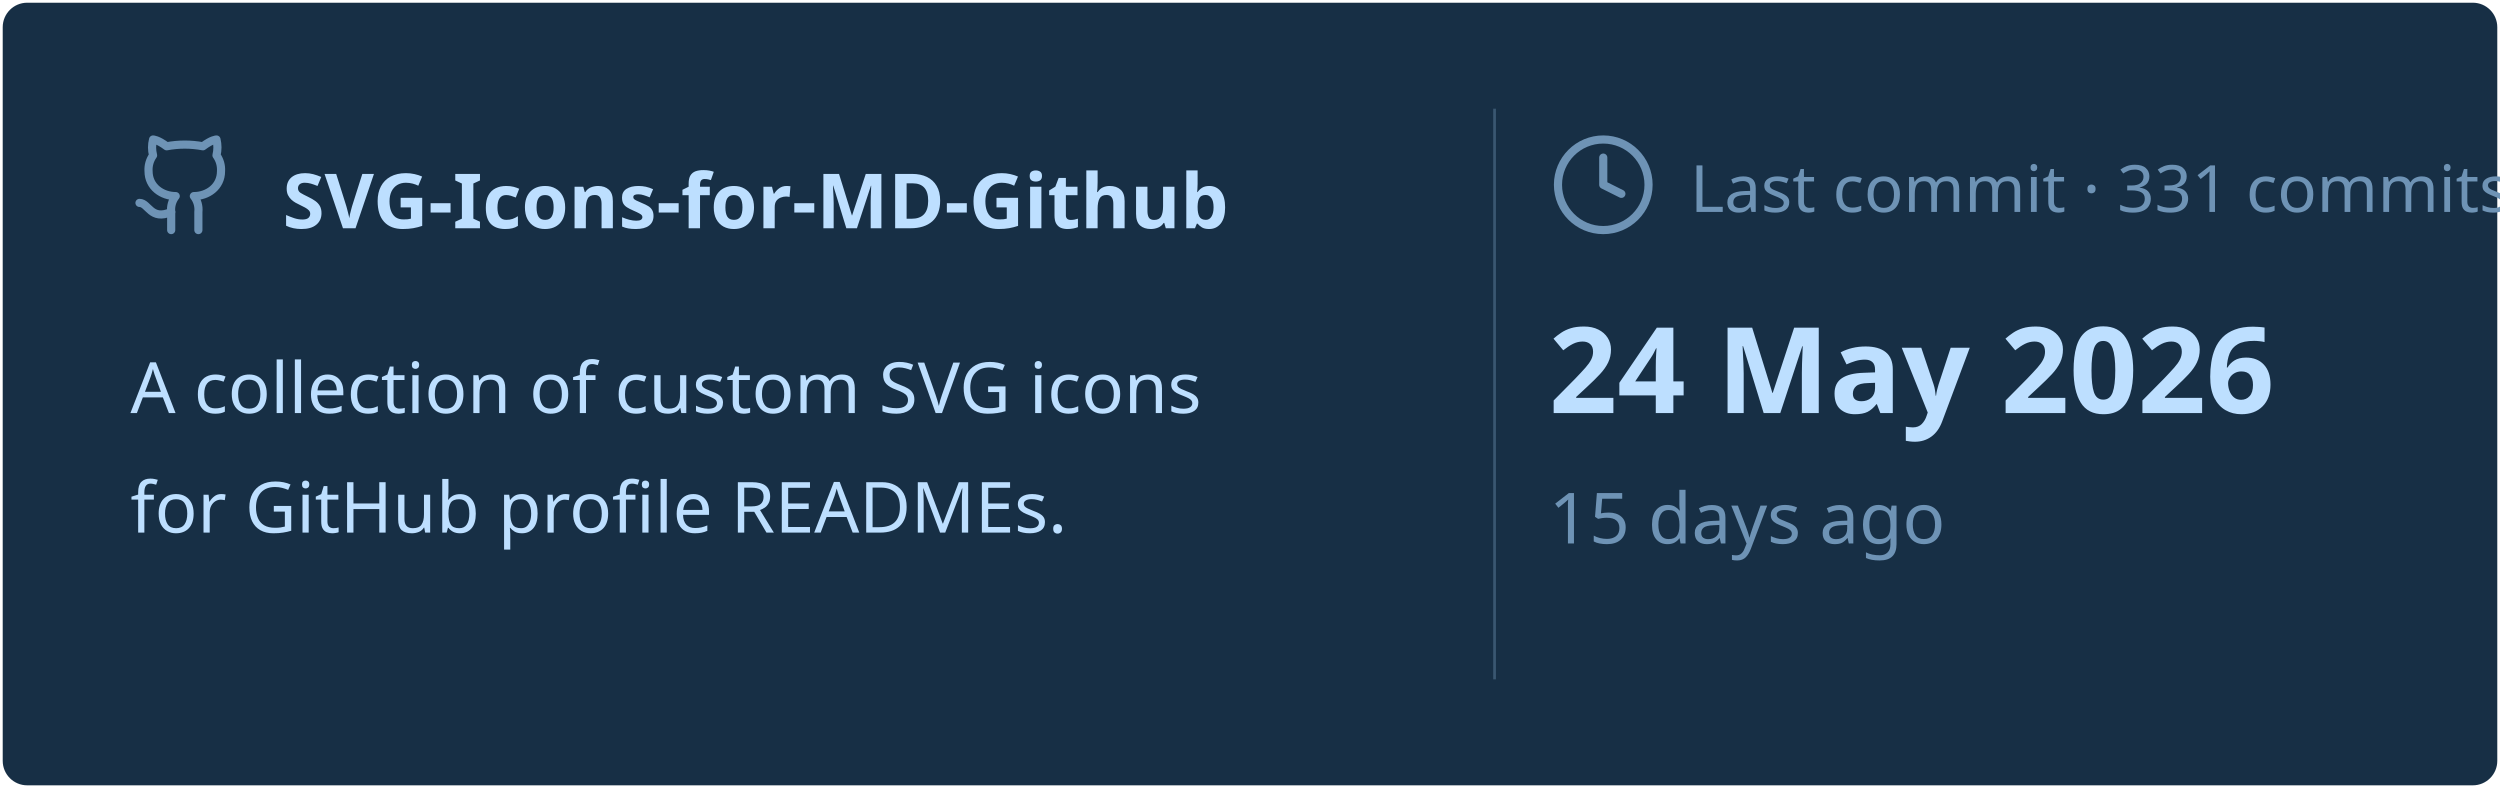
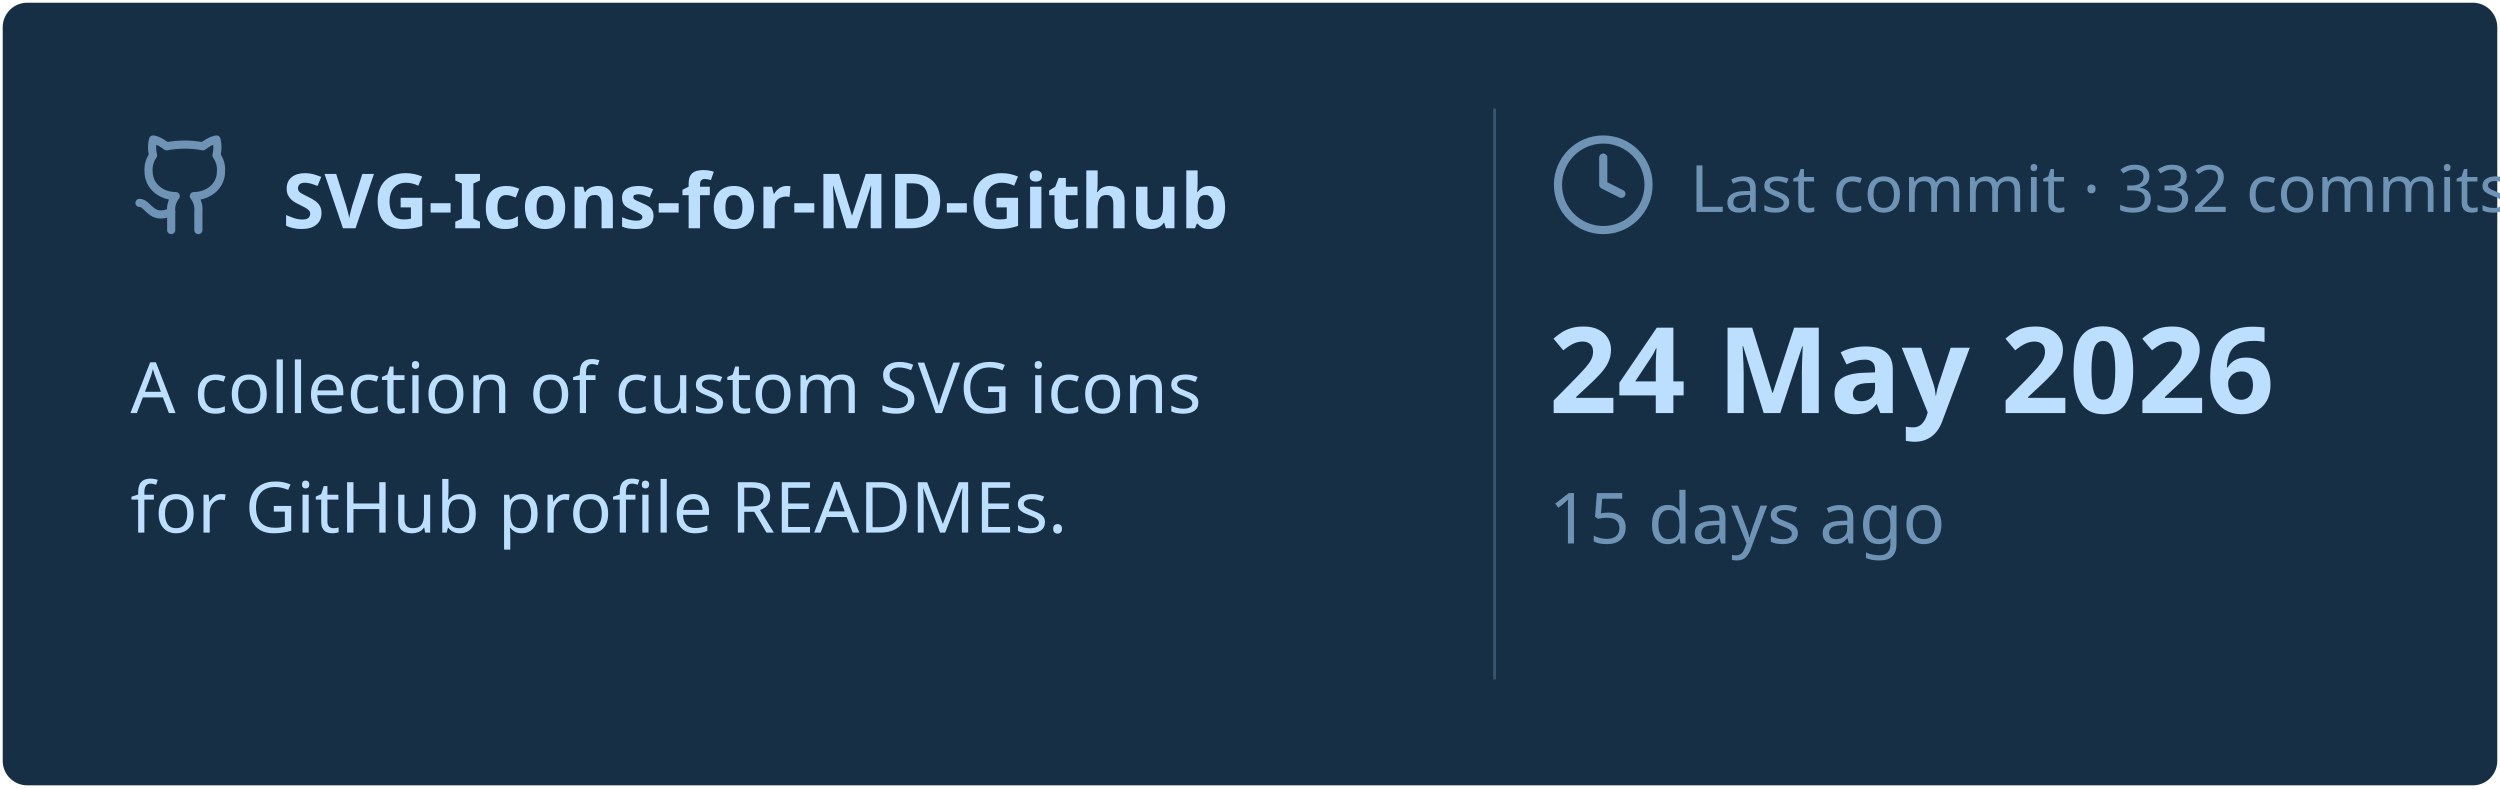
<svg xmlns="http://www.w3.org/2000/svg" viewBox="0 0 460 145" width="460px" height="145px">
  <rect stroke="#000000" stroke-opacity="0" fill="#172F45" rx="4.5" x="0.5" y="0.5" width="459" height="144" />
  <g transform="translate(24, 42)">
    <svg x="0" y="-18" width="20" height="20" viewBox="0 0 24 24" fill="none" stroke="#6E93B5" stroke-width="1.8" stroke-linecap="round" stroke-linejoin="round">
      <path d="M15 22v-4a4.8 4.8 0 0 0-1-3.5c3 0 6-2 6-5.5.08-1.25-.27-2.48-1-3.5.28-1.15.28-2.35 0-3.5 0 0-1 0-3 1.5-2.64-.5-5.36-.5-8 0C6 2 5 2 5 2c-.3 1.15-.3 2.35 0 3.5A5.403 5.403 0 0 0 4 9c0 3.5 3 5.5 6 5.5-.39.49-.68 1.05-.85 1.65-.17.6-.22 1.23-.15 1.85v4" />
      <path d="M9 18c-4.51 2-5-2-7-2" />
    </svg>
    <text x="28" y="0" font-family="&quot;Segoe UI&quot;, Ubuntu, sans-serif" font-size="14" font-weight="700" fill="#BDDFFF">SVG-Icons-for-MD-Github</text>
  </g>
  <text x="24" y="76" font-family="&quot;Segoe UI&quot;, Ubuntu, sans-serif" font-size="13" font-weight="400" fill="#BDDFFF">A collection of custom SVG icons</text>
  <text x="24" y="98" font-family="&quot;Segoe UI&quot;, Ubuntu, sans-serif" font-size="13" font-weight="400" fill="#BDDFFF">for GitHub profile READMEs.</text>
  <line x1="275" y1="20" x2="275" y2="125" stroke="#6E93B5" stroke-width="0.5" stroke-opacity="0.4" />
  <svg x="285" y="24" width="20" height="20" viewBox="0 0 24 24" fill="none" stroke="#6E93B5" stroke-width="1.8" stroke-linecap="round" stroke-linejoin="round">
    <circle cx="12" cy="12" r="10" />
    <polyline points="12 6 12 12 16 14" />
  </svg>
-   <text x="311" y="39" font-family="&quot;Segoe UI&quot;, Ubuntu, sans-serif" font-size="12" font-weight="400" fill="#6E93B5">Last commit · 331 commits</text>
+   <text x="311" y="39" font-family="&quot;Segoe UI&quot;, Ubuntu, sans-serif" font-size="12" font-weight="400" fill="#6E93B5">Last commit · 332 commits</text>
  <text x="285" y="76" font-family="&quot;Segoe UI&quot;, Ubuntu, sans-serif" font-size="22" font-weight="700" fill="#BDDFFF">24 May 2026</text>
  <text x="285" y="100" font-family="&quot;Segoe UI&quot;, Ubuntu, sans-serif" font-size="13" font-weight="400" fill="#6E93B5">15 days ago</text>
</svg>
